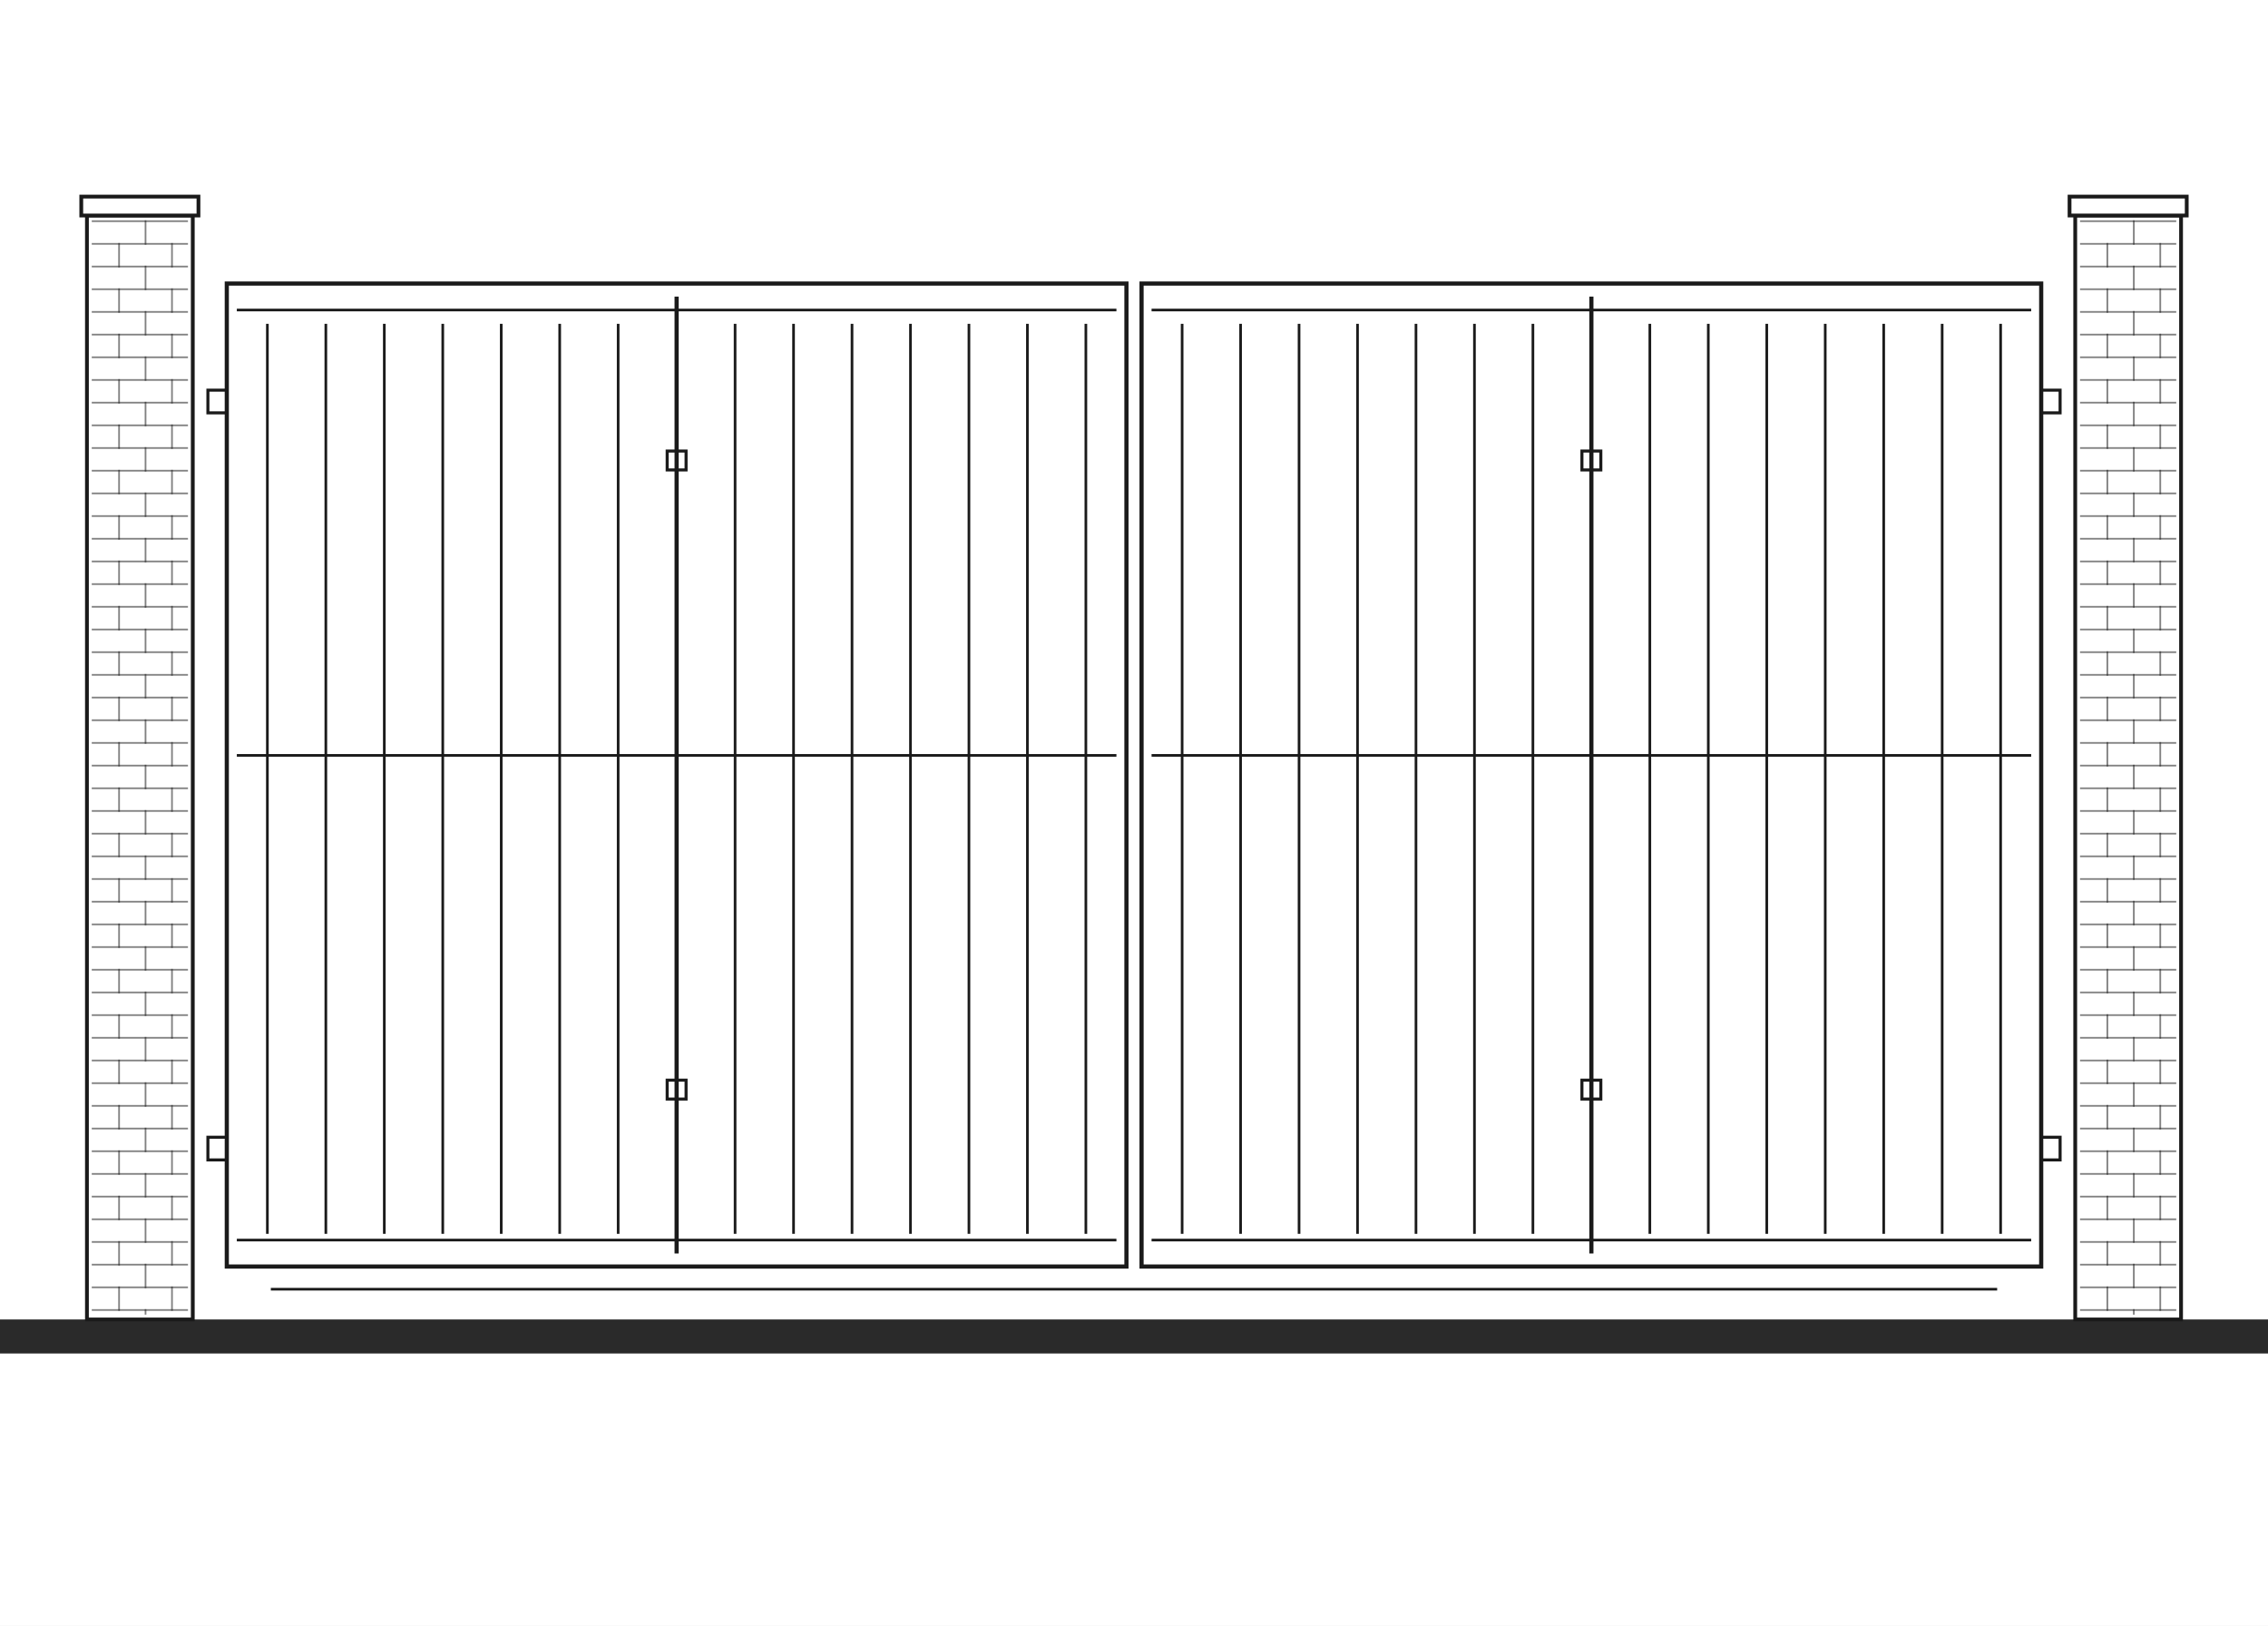
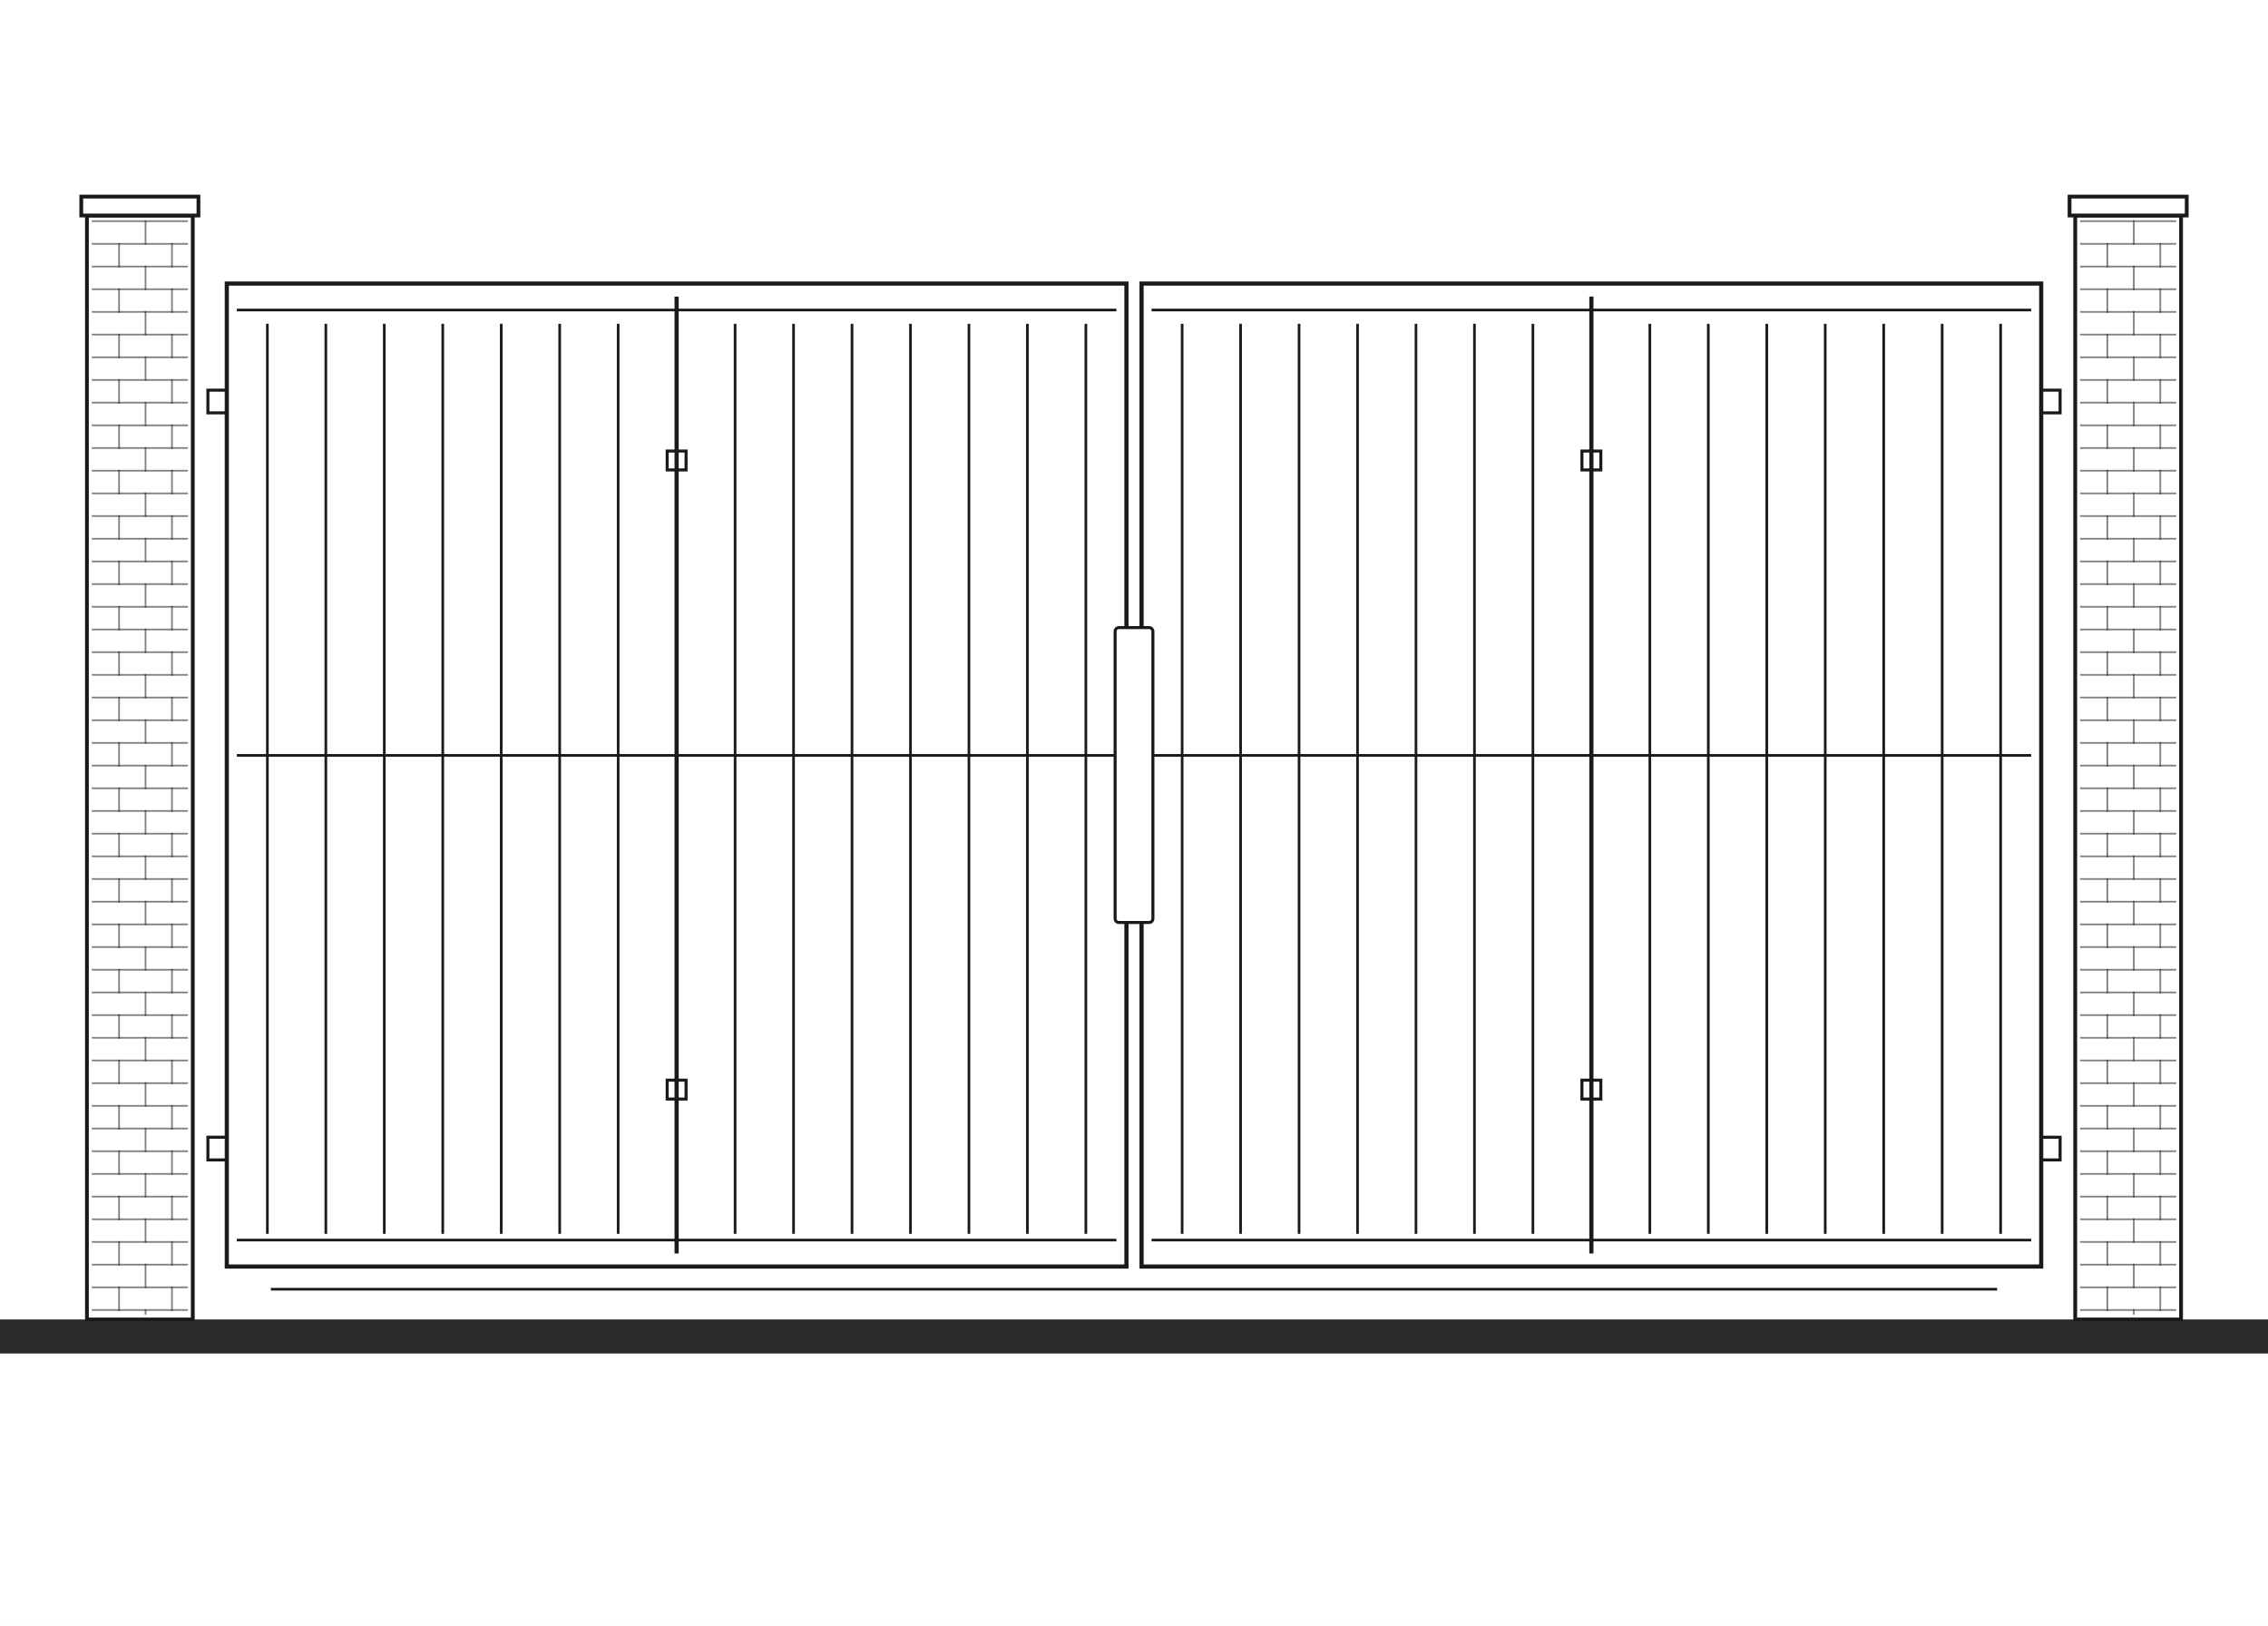
<svg xmlns="http://www.w3.org/2000/svg" width="1200" height="860" viewBox="0 0 1200 860" fill="none">
  <g clip-path="url(#clip0_17_3355)">
    <path d="M1200 0H0V860H1200V0Z" fill="white" />
    <path d="M1200 698H0V716H1200V698Z" fill="#2A2A2A" />
    <path d="M102 114H46V698H102V114Z" fill="white" stroke="#1A1A1A" stroke-width="2" />
    <path d="M105 104H43V114H105V104Z" fill="white" stroke="#1A1A1A" stroke-width="2" />
    <path opacity="0.55" d="M49 117H99" stroke="#1A1A1A" stroke-width="0.9" stroke-linecap="square" />
    <path opacity="0.55" d="M49 129H99" stroke="#1A1A1A" stroke-width="0.9" stroke-linecap="square" />
    <path opacity="0.55" d="M49 141H99" stroke="#1A1A1A" stroke-width="0.9" stroke-linecap="square" />
    <path opacity="0.55" d="M49 153H99" stroke="#1A1A1A" stroke-width="0.9" stroke-linecap="square" />
    <path opacity="0.55" d="M49 165H99" stroke="#1A1A1A" stroke-width="0.9" stroke-linecap="square" />
    <path opacity="0.55" d="M49 177H99" stroke="#1A1A1A" stroke-width="0.9" stroke-linecap="square" />
    <path opacity="0.55" d="M49 189H99" stroke="#1A1A1A" stroke-width="0.9" stroke-linecap="square" />
    <path opacity="0.55" d="M49 201H99" stroke="#1A1A1A" stroke-width="0.9" stroke-linecap="square" />
    <path opacity="0.55" d="M49 213H99" stroke="#1A1A1A" stroke-width="0.9" stroke-linecap="square" />
    <path opacity="0.55" d="M49 225H99" stroke="#1A1A1A" stroke-width="0.9" stroke-linecap="square" />
    <path opacity="0.55" d="M49 237H99" stroke="#1A1A1A" stroke-width="0.9" stroke-linecap="square" />
    <path opacity="0.55" d="M49 249H99" stroke="#1A1A1A" stroke-width="0.9" stroke-linecap="square" />
    <path opacity="0.55" d="M49 261H99" stroke="#1A1A1A" stroke-width="0.9" stroke-linecap="square" />
    <path opacity="0.55" d="M49 273H99" stroke="#1A1A1A" stroke-width="0.9" stroke-linecap="square" />
    <path opacity="0.55" d="M49 285H99" stroke="#1A1A1A" stroke-width="0.9" stroke-linecap="square" />
    <path opacity="0.55" d="M49 297H99" stroke="#1A1A1A" stroke-width="0.9" stroke-linecap="square" />
    <path opacity="0.55" d="M49 309H99" stroke="#1A1A1A" stroke-width="0.9" stroke-linecap="square" />
    <path opacity="0.55" d="M49 321H99" stroke="#1A1A1A" stroke-width="0.9" stroke-linecap="square" />
    <path opacity="0.55" d="M49 333H99" stroke="#1A1A1A" stroke-width="0.9" stroke-linecap="square" />
    <path opacity="0.55" d="M49 345H99" stroke="#1A1A1A" stroke-width="0.9" stroke-linecap="square" />
    <path opacity="0.55" d="M49 357H99" stroke="#1A1A1A" stroke-width="0.9" stroke-linecap="square" />
    <path opacity="0.55" d="M49 369H99" stroke="#1A1A1A" stroke-width="0.9" stroke-linecap="square" />
    <path opacity="0.55" d="M49 381H99" stroke="#1A1A1A" stroke-width="0.9" stroke-linecap="square" />
    <path opacity="0.55" d="M49 393H99" stroke="#1A1A1A" stroke-width="0.9" stroke-linecap="square" />
    <path opacity="0.55" d="M49 405H99" stroke="#1A1A1A" stroke-width="0.9" stroke-linecap="square" />
    <path opacity="0.55" d="M49 417H99" stroke="#1A1A1A" stroke-width="0.9" stroke-linecap="square" />
    <path opacity="0.55" d="M49 429H99" stroke="#1A1A1A" stroke-width="0.9" stroke-linecap="square" />
    <path opacity="0.55" d="M49 441H99" stroke="#1A1A1A" stroke-width="0.9" stroke-linecap="square" />
    <path opacity="0.55" d="M49 453H99" stroke="#1A1A1A" stroke-width="0.9" stroke-linecap="square" />
    <path opacity="0.55" d="M49 465H99" stroke="#1A1A1A" stroke-width="0.9" stroke-linecap="square" />
    <path opacity="0.55" d="M49 477H99" stroke="#1A1A1A" stroke-width="0.9" stroke-linecap="square" />
    <path opacity="0.55" d="M49 489H99" stroke="#1A1A1A" stroke-width="0.9" stroke-linecap="square" />
    <path opacity="0.55" d="M49 501H99" stroke="#1A1A1A" stroke-width="0.9" stroke-linecap="square" />
    <path opacity="0.55" d="M49 513H99" stroke="#1A1A1A" stroke-width="0.9" stroke-linecap="square" />
    <path opacity="0.55" d="M49 525H99" stroke="#1A1A1A" stroke-width="0.9" stroke-linecap="square" />
    <path opacity="0.55" d="M49 537H99" stroke="#1A1A1A" stroke-width="0.9" stroke-linecap="square" />
    <path opacity="0.55" d="M49 549H99" stroke="#1A1A1A" stroke-width="0.9" stroke-linecap="square" />
    <path opacity="0.55" d="M49 561H99" stroke="#1A1A1A" stroke-width="0.9" stroke-linecap="square" />
    <path opacity="0.55" d="M49 573H99" stroke="#1A1A1A" stroke-width="0.9" stroke-linecap="square" />
    <path opacity="0.55" d="M49 585H99" stroke="#1A1A1A" stroke-width="0.9" stroke-linecap="square" />
    <path opacity="0.55" d="M49 597H99" stroke="#1A1A1A" stroke-width="0.9" stroke-linecap="square" />
    <path opacity="0.55" d="M49 609H99" stroke="#1A1A1A" stroke-width="0.9" stroke-linecap="square" />
    <path opacity="0.55" d="M49 621H99" stroke="#1A1A1A" stroke-width="0.9" stroke-linecap="square" />
    <path opacity="0.55" d="M49 633H99" stroke="#1A1A1A" stroke-width="0.9" stroke-linecap="square" />
    <path opacity="0.55" d="M49 645H99" stroke="#1A1A1A" stroke-width="0.9" stroke-linecap="square" />
    <path opacity="0.55" d="M49 657H99" stroke="#1A1A1A" stroke-width="0.9" stroke-linecap="square" />
    <path opacity="0.55" d="M49 669H99" stroke="#1A1A1A" stroke-width="0.9" stroke-linecap="square" />
    <path opacity="0.55" d="M49 681H99" stroke="#1A1A1A" stroke-width="0.9" stroke-linecap="square" />
    <path opacity="0.55" d="M49 693H99" stroke="#1A1A1A" stroke-width="0.9" stroke-linecap="square" />
    <path opacity="0.55" d="M63 129V141" stroke="#1A1A1A" stroke-width="0.9" stroke-linecap="square" />
    <path opacity="0.55" d="M63 153V165" stroke="#1A1A1A" stroke-width="0.9" stroke-linecap="square" />
    <path opacity="0.55" d="M63 177V189" stroke="#1A1A1A" stroke-width="0.9" stroke-linecap="square" />
    <path opacity="0.55" d="M63 201V213" stroke="#1A1A1A" stroke-width="0.9" stroke-linecap="square" />
    <path opacity="0.55" d="M63 225V237" stroke="#1A1A1A" stroke-width="0.9" stroke-linecap="square" />
    <path opacity="0.55" d="M63 249V261" stroke="#1A1A1A" stroke-width="0.9" stroke-linecap="square" />
    <path opacity="0.55" d="M63 273V285" stroke="#1A1A1A" stroke-width="0.9" stroke-linecap="square" />
    <path opacity="0.55" d="M63 297V309" stroke="#1A1A1A" stroke-width="0.9" stroke-linecap="square" />
    <path opacity="0.55" d="M63 321V333" stroke="#1A1A1A" stroke-width="0.9" stroke-linecap="square" />
    <path opacity="0.55" d="M63 345V357" stroke="#1A1A1A" stroke-width="0.9" stroke-linecap="square" />
    <path opacity="0.55" d="M63 369V381" stroke="#1A1A1A" stroke-width="0.9" stroke-linecap="square" />
    <path opacity="0.55" d="M63 393V405" stroke="#1A1A1A" stroke-width="0.9" stroke-linecap="square" />
    <path opacity="0.55" d="M63 417V429" stroke="#1A1A1A" stroke-width="0.9" stroke-linecap="square" />
    <path opacity="0.55" d="M63 441V453" stroke="#1A1A1A" stroke-width="0.9" stroke-linecap="square" />
    <path opacity="0.55" d="M63 465V477" stroke="#1A1A1A" stroke-width="0.9" stroke-linecap="square" />
    <path opacity="0.55" d="M63 489V501" stroke="#1A1A1A" stroke-width="0.9" stroke-linecap="square" />
    <path opacity="0.55" d="M63 513V525" stroke="#1A1A1A" stroke-width="0.9" stroke-linecap="square" />
    <path opacity="0.55" d="M63 537V549" stroke="#1A1A1A" stroke-width="0.9" stroke-linecap="square" />
    <path opacity="0.55" d="M63 561V573" stroke="#1A1A1A" stroke-width="0.9" stroke-linecap="square" />
    <path opacity="0.55" d="M63 585V597" stroke="#1A1A1A" stroke-width="0.9" stroke-linecap="square" />
    <path opacity="0.55" d="M63 609V621" stroke="#1A1A1A" stroke-width="0.9" stroke-linecap="square" />
    <path opacity="0.55" d="M63 633V645" stroke="#1A1A1A" stroke-width="0.9" stroke-linecap="square" />
    <path opacity="0.55" d="M63 657V669" stroke="#1A1A1A" stroke-width="0.9" stroke-linecap="square" />
    <path opacity="0.55" d="M63 681V693" stroke="#1A1A1A" stroke-width="0.9" stroke-linecap="square" />
    <path opacity="0.55" d="M77 117V129" stroke="#1A1A1A" stroke-width="0.9" stroke-linecap="square" />
    <path opacity="0.55" d="M91 129V141" stroke="#1A1A1A" stroke-width="0.9" stroke-linecap="square" />
    <path opacity="0.55" d="M77 141V153" stroke="#1A1A1A" stroke-width="0.9" stroke-linecap="square" />
    <path opacity="0.55" d="M91 153V165" stroke="#1A1A1A" stroke-width="0.9" stroke-linecap="square" />
    <path opacity="0.55" d="M77 165V177" stroke="#1A1A1A" stroke-width="0.9" stroke-linecap="square" />
    <path opacity="0.55" d="M91 177V189" stroke="#1A1A1A" stroke-width="0.9" stroke-linecap="square" />
    <path opacity="0.55" d="M77 189V201" stroke="#1A1A1A" stroke-width="0.9" stroke-linecap="square" />
    <path opacity="0.55" d="M91 201V213" stroke="#1A1A1A" stroke-width="0.9" stroke-linecap="square" />
    <path opacity="0.55" d="M77 213V225" stroke="#1A1A1A" stroke-width="0.9" stroke-linecap="square" />
    <path opacity="0.55" d="M91 225V237" stroke="#1A1A1A" stroke-width="0.9" stroke-linecap="square" />
    <path opacity="0.55" d="M77 237V249" stroke="#1A1A1A" stroke-width="0.9" stroke-linecap="square" />
    <path opacity="0.55" d="M91 249V261" stroke="#1A1A1A" stroke-width="0.9" stroke-linecap="square" />
    <path opacity="0.55" d="M77 261V273" stroke="#1A1A1A" stroke-width="0.9" stroke-linecap="square" />
    <path opacity="0.55" d="M91 273V285" stroke="#1A1A1A" stroke-width="0.9" stroke-linecap="square" />
    <path opacity="0.55" d="M77 285V297" stroke="#1A1A1A" stroke-width="0.9" stroke-linecap="square" />
    <path opacity="0.55" d="M91 297V309" stroke="#1A1A1A" stroke-width="0.9" stroke-linecap="square" />
    <path opacity="0.55" d="M77 309V321" stroke="#1A1A1A" stroke-width="0.9" stroke-linecap="square" />
    <path opacity="0.55" d="M91 321V333" stroke="#1A1A1A" stroke-width="0.9" stroke-linecap="square" />
    <path opacity="0.55" d="M77 333V345" stroke="#1A1A1A" stroke-width="0.9" stroke-linecap="square" />
    <path opacity="0.55" d="M91 345V357" stroke="#1A1A1A" stroke-width="0.9" stroke-linecap="square" />
    <path opacity="0.55" d="M77 357V369" stroke="#1A1A1A" stroke-width="0.9" stroke-linecap="square" />
    <path opacity="0.55" d="M91 369V381" stroke="#1A1A1A" stroke-width="0.9" stroke-linecap="square" />
    <path opacity="0.55" d="M77 381V393" stroke="#1A1A1A" stroke-width="0.9" stroke-linecap="square" />
    <path opacity="0.55" d="M91 393V405" stroke="#1A1A1A" stroke-width="0.9" stroke-linecap="square" />
    <path opacity="0.55" d="M77 405V417" stroke="#1A1A1A" stroke-width="0.9" stroke-linecap="square" />
    <path opacity="0.55" d="M91 417V429" stroke="#1A1A1A" stroke-width="0.9" stroke-linecap="square" />
    <path opacity="0.55" d="M77 429V441" stroke="#1A1A1A" stroke-width="0.9" stroke-linecap="square" />
    <path opacity="0.55" d="M91 441V453" stroke="#1A1A1A" stroke-width="0.9" stroke-linecap="square" />
    <path opacity="0.55" d="M77 453V465" stroke="#1A1A1A" stroke-width="0.9" stroke-linecap="square" />
    <path opacity="0.55" d="M91 465V477" stroke="#1A1A1A" stroke-width="0.9" stroke-linecap="square" />
    <path opacity="0.55" d="M77 477V489" stroke="#1A1A1A" stroke-width="0.9" stroke-linecap="square" />
    <path opacity="0.55" d="M91 489V501" stroke="#1A1A1A" stroke-width="0.9" stroke-linecap="square" />
    <path opacity="0.55" d="M77 501V513" stroke="#1A1A1A" stroke-width="0.9" stroke-linecap="square" />
    <path opacity="0.55" d="M91 513V525" stroke="#1A1A1A" stroke-width="0.9" stroke-linecap="square" />
    <path opacity="0.55" d="M77 525V537" stroke="#1A1A1A" stroke-width="0.9" stroke-linecap="square" />
    <path opacity="0.55" d="M91 537V549" stroke="#1A1A1A" stroke-width="0.9" stroke-linecap="square" />
    <path opacity="0.55" d="M77 549V561" stroke="#1A1A1A" stroke-width="0.9" stroke-linecap="square" />
    <path opacity="0.55" d="M91 561V573" stroke="#1A1A1A" stroke-width="0.9" stroke-linecap="square" />
    <path opacity="0.55" d="M77 573V585" stroke="#1A1A1A" stroke-width="0.9" stroke-linecap="square" />
    <path opacity="0.55" d="M91 585V597" stroke="#1A1A1A" stroke-width="0.9" stroke-linecap="square" />
    <path opacity="0.55" d="M77 597V609" stroke="#1A1A1A" stroke-width="0.9" stroke-linecap="square" />
    <path opacity="0.55" d="M91 609V621" stroke="#1A1A1A" stroke-width="0.9" stroke-linecap="square" />
    <path opacity="0.55" d="M77 621V633" stroke="#1A1A1A" stroke-width="0.9" stroke-linecap="square" />
    <path opacity="0.55" d="M91 633V645" stroke="#1A1A1A" stroke-width="0.9" stroke-linecap="square" />
    <path opacity="0.55" d="M77 645V657" stroke="#1A1A1A" stroke-width="0.9" stroke-linecap="square" />
    <path opacity="0.55" d="M91 657V669" stroke="#1A1A1A" stroke-width="0.9" stroke-linecap="square" />
    <path opacity="0.55" d="M77 669V681" stroke="#1A1A1A" stroke-width="0.9" stroke-linecap="square" />
    <path opacity="0.55" d="M91 681V693" stroke="#1A1A1A" stroke-width="0.9" stroke-linecap="square" />
    <path opacity="0.55" d="M77 693V695" stroke="#1A1A1A" stroke-width="0.9" stroke-linecap="square" />
    <path d="M1154 114H1098V698H1154V114Z" fill="white" stroke="#1A1A1A" stroke-width="2" />
    <path d="M1157 104H1095V114H1157V104Z" fill="white" stroke="#1A1A1A" stroke-width="2" />
    <path opacity="0.55" d="M1101 117H1151" stroke="#1A1A1A" stroke-width="0.9" stroke-linecap="square" />
    <path opacity="0.55" d="M1101 129H1151" stroke="#1A1A1A" stroke-width="0.9" stroke-linecap="square" />
    <path opacity="0.55" d="M1101 141H1151" stroke="#1A1A1A" stroke-width="0.9" stroke-linecap="square" />
    <path opacity="0.55" d="M1101 153H1151" stroke="#1A1A1A" stroke-width="0.9" stroke-linecap="square" />
    <path opacity="0.55" d="M1101 165H1151" stroke="#1A1A1A" stroke-width="0.9" stroke-linecap="square" />
    <path opacity="0.55" d="M1101 177H1151" stroke="#1A1A1A" stroke-width="0.9" stroke-linecap="square" />
    <path opacity="0.55" d="M1101 189H1151" stroke="#1A1A1A" stroke-width="0.9" stroke-linecap="square" />
    <path opacity="0.55" d="M1101 201H1151" stroke="#1A1A1A" stroke-width="0.9" stroke-linecap="square" />
    <path opacity="0.55" d="M1101 213H1151" stroke="#1A1A1A" stroke-width="0.9" stroke-linecap="square" />
    <path opacity="0.55" d="M1101 225H1151" stroke="#1A1A1A" stroke-width="0.9" stroke-linecap="square" />
    <path opacity="0.55" d="M1101 237H1151" stroke="#1A1A1A" stroke-width="0.9" stroke-linecap="square" />
    <path opacity="0.55" d="M1101 249H1151" stroke="#1A1A1A" stroke-width="0.9" stroke-linecap="square" />
    <path opacity="0.55" d="M1101 261H1151" stroke="#1A1A1A" stroke-width="0.9" stroke-linecap="square" />
    <path opacity="0.55" d="M1101 273H1151" stroke="#1A1A1A" stroke-width="0.9" stroke-linecap="square" />
    <path opacity="0.55" d="M1101 285H1151" stroke="#1A1A1A" stroke-width="0.9" stroke-linecap="square" />
    <path opacity="0.55" d="M1101 297H1151" stroke="#1A1A1A" stroke-width="0.9" stroke-linecap="square" />
    <path opacity="0.55" d="M1101 309H1151" stroke="#1A1A1A" stroke-width="0.9" stroke-linecap="square" />
    <path opacity="0.55" d="M1101 321H1151" stroke="#1A1A1A" stroke-width="0.9" stroke-linecap="square" />
    <path opacity="0.55" d="M1101 333H1151" stroke="#1A1A1A" stroke-width="0.9" stroke-linecap="square" />
    <path opacity="0.55" d="M1101 345H1151" stroke="#1A1A1A" stroke-width="0.9" stroke-linecap="square" />
    <path opacity="0.55" d="M1101 357H1151" stroke="#1A1A1A" stroke-width="0.9" stroke-linecap="square" />
    <path opacity="0.55" d="M1101 369H1151" stroke="#1A1A1A" stroke-width="0.9" stroke-linecap="square" />
    <path opacity="0.55" d="M1101 381H1151" stroke="#1A1A1A" stroke-width="0.9" stroke-linecap="square" />
    <path opacity="0.55" d="M1101 393H1151" stroke="#1A1A1A" stroke-width="0.9" stroke-linecap="square" />
    <path opacity="0.55" d="M1101 405H1151" stroke="#1A1A1A" stroke-width="0.9" stroke-linecap="square" />
    <path opacity="0.55" d="M1101 417H1151" stroke="#1A1A1A" stroke-width="0.9" stroke-linecap="square" />
    <path opacity="0.55" d="M1101 429H1151" stroke="#1A1A1A" stroke-width="0.9" stroke-linecap="square" />
    <path opacity="0.55" d="M1101 441H1151" stroke="#1A1A1A" stroke-width="0.9" stroke-linecap="square" />
    <path opacity="0.55" d="M1101 453H1151" stroke="#1A1A1A" stroke-width="0.9" stroke-linecap="square" />
    <path opacity="0.55" d="M1101 465H1151" stroke="#1A1A1A" stroke-width="0.9" stroke-linecap="square" />
    <path opacity="0.55" d="M1101 477H1151" stroke="#1A1A1A" stroke-width="0.9" stroke-linecap="square" />
    <path opacity="0.55" d="M1101 489H1151" stroke="#1A1A1A" stroke-width="0.9" stroke-linecap="square" />
    <path opacity="0.55" d="M1101 501H1151" stroke="#1A1A1A" stroke-width="0.9" stroke-linecap="square" />
    <path opacity="0.55" d="M1101 513H1151" stroke="#1A1A1A" stroke-width="0.9" stroke-linecap="square" />
    <path opacity="0.55" d="M1101 525H1151" stroke="#1A1A1A" stroke-width="0.9" stroke-linecap="square" />
    <path opacity="0.55" d="M1101 537H1151" stroke="#1A1A1A" stroke-width="0.9" stroke-linecap="square" />
    <path opacity="0.55" d="M1101 549H1151" stroke="#1A1A1A" stroke-width="0.9" stroke-linecap="square" />
    <path opacity="0.55" d="M1101 561H1151" stroke="#1A1A1A" stroke-width="0.9" stroke-linecap="square" />
    <path opacity="0.55" d="M1101 573H1151" stroke="#1A1A1A" stroke-width="0.9" stroke-linecap="square" />
    <path opacity="0.55" d="M1101 585H1151" stroke="#1A1A1A" stroke-width="0.9" stroke-linecap="square" />
    <path opacity="0.55" d="M1101 597H1151" stroke="#1A1A1A" stroke-width="0.9" stroke-linecap="square" />
    <path opacity="0.55" d="M1101 609H1151" stroke="#1A1A1A" stroke-width="0.9" stroke-linecap="square" />
    <path opacity="0.55" d="M1101 621H1151" stroke="#1A1A1A" stroke-width="0.9" stroke-linecap="square" />
    <path opacity="0.55" d="M1101 633H1151" stroke="#1A1A1A" stroke-width="0.9" stroke-linecap="square" />
    <path opacity="0.55" d="M1101 645H1151" stroke="#1A1A1A" stroke-width="0.9" stroke-linecap="square" />
    <path opacity="0.55" d="M1101 657H1151" stroke="#1A1A1A" stroke-width="0.9" stroke-linecap="square" />
    <path opacity="0.55" d="M1101 669H1151" stroke="#1A1A1A" stroke-width="0.9" stroke-linecap="square" />
    <path opacity="0.55" d="M1101 681H1151" stroke="#1A1A1A" stroke-width="0.9" stroke-linecap="square" />
    <path opacity="0.55" d="M1101 693H1151" stroke="#1A1A1A" stroke-width="0.9" stroke-linecap="square" />
    <path opacity="0.55" d="M1115 129V141" stroke="#1A1A1A" stroke-width="0.9" stroke-linecap="square" />
    <path opacity="0.55" d="M1115 153V165" stroke="#1A1A1A" stroke-width="0.9" stroke-linecap="square" />
    <path opacity="0.55" d="M1115 177V189" stroke="#1A1A1A" stroke-width="0.9" stroke-linecap="square" />
    <path opacity="0.55" d="M1115 201V213" stroke="#1A1A1A" stroke-width="0.9" stroke-linecap="square" />
    <path opacity="0.55" d="M1115 225V237" stroke="#1A1A1A" stroke-width="0.9" stroke-linecap="square" />
    <path opacity="0.55" d="M1115 249V261" stroke="#1A1A1A" stroke-width="0.9" stroke-linecap="square" />
    <path opacity="0.55" d="M1115 273V285" stroke="#1A1A1A" stroke-width="0.9" stroke-linecap="square" />
    <path opacity="0.55" d="M1115 297V309" stroke="#1A1A1A" stroke-width="0.9" stroke-linecap="square" />
    <path opacity="0.55" d="M1115 321V333" stroke="#1A1A1A" stroke-width="0.9" stroke-linecap="square" />
    <path opacity="0.55" d="M1115 345V357" stroke="#1A1A1A" stroke-width="0.9" stroke-linecap="square" />
    <path opacity="0.55" d="M1115 369V381" stroke="#1A1A1A" stroke-width="0.9" stroke-linecap="square" />
    <path opacity="0.55" d="M1115 393V405" stroke="#1A1A1A" stroke-width="0.9" stroke-linecap="square" />
    <path opacity="0.55" d="M1115 417V429" stroke="#1A1A1A" stroke-width="0.9" stroke-linecap="square" />
    <path opacity="0.55" d="M1115 441V453" stroke="#1A1A1A" stroke-width="0.9" stroke-linecap="square" />
    <path opacity="0.55" d="M1115 465V477" stroke="#1A1A1A" stroke-width="0.9" stroke-linecap="square" />
    <path opacity="0.55" d="M1115 489V501" stroke="#1A1A1A" stroke-width="0.9" stroke-linecap="square" />
    <path opacity="0.55" d="M1115 513V525" stroke="#1A1A1A" stroke-width="0.9" stroke-linecap="square" />
    <path opacity="0.55" d="M1115 537V549" stroke="#1A1A1A" stroke-width="0.9" stroke-linecap="square" />
    <path opacity="0.55" d="M1115 561V573" stroke="#1A1A1A" stroke-width="0.9" stroke-linecap="square" />
    <path opacity="0.55" d="M1115 585V597" stroke="#1A1A1A" stroke-width="0.9" stroke-linecap="square" />
    <path opacity="0.55" d="M1115 609V621" stroke="#1A1A1A" stroke-width="0.9" stroke-linecap="square" />
    <path opacity="0.55" d="M1115 633V645" stroke="#1A1A1A" stroke-width="0.9" stroke-linecap="square" />
    <path opacity="0.55" d="M1115 657V669" stroke="#1A1A1A" stroke-width="0.9" stroke-linecap="square" />
    <path opacity="0.55" d="M1115 681V693" stroke="#1A1A1A" stroke-width="0.9" stroke-linecap="square" />
    <path opacity="0.55" d="M1129 117V129" stroke="#1A1A1A" stroke-width="0.9" stroke-linecap="square" />
    <path opacity="0.55" d="M1143 129V141" stroke="#1A1A1A" stroke-width="0.9" stroke-linecap="square" />
    <path opacity="0.55" d="M1129 141V153" stroke="#1A1A1A" stroke-width="0.9" stroke-linecap="square" />
    <path opacity="0.55" d="M1143 153V165" stroke="#1A1A1A" stroke-width="0.9" stroke-linecap="square" />
    <path opacity="0.55" d="M1129 165V177" stroke="#1A1A1A" stroke-width="0.9" stroke-linecap="square" />
    <path opacity="0.55" d="M1143 177V189" stroke="#1A1A1A" stroke-width="0.9" stroke-linecap="square" />
    <path opacity="0.55" d="M1129 189V201" stroke="#1A1A1A" stroke-width="0.9" stroke-linecap="square" />
    <path opacity="0.55" d="M1143 201V213" stroke="#1A1A1A" stroke-width="0.9" stroke-linecap="square" />
    <path opacity="0.55" d="M1129 213V225" stroke="#1A1A1A" stroke-width="0.9" stroke-linecap="square" />
    <path opacity="0.55" d="M1143 225V237" stroke="#1A1A1A" stroke-width="0.9" stroke-linecap="square" />
    <path opacity="0.55" d="M1129 237V249" stroke="#1A1A1A" stroke-width="0.9" stroke-linecap="square" />
    <path opacity="0.55" d="M1143 249V261" stroke="#1A1A1A" stroke-width="0.9" stroke-linecap="square" />
    <path opacity="0.55" d="M1129 261V273" stroke="#1A1A1A" stroke-width="0.9" stroke-linecap="square" />
    <path opacity="0.55" d="M1143 273V285" stroke="#1A1A1A" stroke-width="0.9" stroke-linecap="square" />
    <path opacity="0.55" d="M1129 285V297" stroke="#1A1A1A" stroke-width="0.9" stroke-linecap="square" />
    <path opacity="0.55" d="M1143 297V309" stroke="#1A1A1A" stroke-width="0.9" stroke-linecap="square" />
    <path opacity="0.55" d="M1129 309V321" stroke="#1A1A1A" stroke-width="0.9" stroke-linecap="square" />
    <path opacity="0.55" d="M1143 321V333" stroke="#1A1A1A" stroke-width="0.9" stroke-linecap="square" />
    <path opacity="0.55" d="M1129 333V345" stroke="#1A1A1A" stroke-width="0.9" stroke-linecap="square" />
    <path opacity="0.55" d="M1143 345V357" stroke="#1A1A1A" stroke-width="0.9" stroke-linecap="square" />
    <path opacity="0.55" d="M1129 357V369" stroke="#1A1A1A" stroke-width="0.9" stroke-linecap="square" />
    <path opacity="0.55" d="M1143 369V381" stroke="#1A1A1A" stroke-width="0.9" stroke-linecap="square" />
    <path opacity="0.55" d="M1129 381V393" stroke="#1A1A1A" stroke-width="0.9" stroke-linecap="square" />
    <path opacity="0.55" d="M1143 393V405" stroke="#1A1A1A" stroke-width="0.9" stroke-linecap="square" />
    <path opacity="0.55" d="M1129 405V417" stroke="#1A1A1A" stroke-width="0.9" stroke-linecap="square" />
    <path opacity="0.55" d="M1143 417V429" stroke="#1A1A1A" stroke-width="0.9" stroke-linecap="square" />
    <path opacity="0.55" d="M1129 429V441" stroke="#1A1A1A" stroke-width="0.9" stroke-linecap="square" />
    <path opacity="0.55" d="M1143 441V453" stroke="#1A1A1A" stroke-width="0.9" stroke-linecap="square" />
    <path opacity="0.55" d="M1129 453V465" stroke="#1A1A1A" stroke-width="0.9" stroke-linecap="square" />
    <path opacity="0.55" d="M1143 465V477" stroke="#1A1A1A" stroke-width="0.9" stroke-linecap="square" />
    <path opacity="0.55" d="M1129 477V489" stroke="#1A1A1A" stroke-width="0.9" stroke-linecap="square" />
    <path opacity="0.55" d="M1143 489V501" stroke="#1A1A1A" stroke-width="0.9" stroke-linecap="square" />
    <path opacity="0.55" d="M1129 501V513" stroke="#1A1A1A" stroke-width="0.9" stroke-linecap="square" />
    <path opacity="0.55" d="M1143 513V525" stroke="#1A1A1A" stroke-width="0.9" stroke-linecap="square" />
    <path opacity="0.55" d="M1129 525V537" stroke="#1A1A1A" stroke-width="0.9" stroke-linecap="square" />
    <path opacity="0.55" d="M1143 537V549" stroke="#1A1A1A" stroke-width="0.9" stroke-linecap="square" />
    <path opacity="0.55" d="M1129 549V561" stroke="#1A1A1A" stroke-width="0.9" stroke-linecap="square" />
    <path opacity="0.55" d="M1143 561V573" stroke="#1A1A1A" stroke-width="0.9" stroke-linecap="square" />
    <path opacity="0.55" d="M1129 573V585" stroke="#1A1A1A" stroke-width="0.9" stroke-linecap="square" />
    <path opacity="0.55" d="M1143 585V597" stroke="#1A1A1A" stroke-width="0.9" stroke-linecap="square" />
    <path opacity="0.55" d="M1129 597V609" stroke="#1A1A1A" stroke-width="0.9" stroke-linecap="square" />
    <path opacity="0.55" d="M1143 609V621" stroke="#1A1A1A" stroke-width="0.9" stroke-linecap="square" />
    <path opacity="0.55" d="M1129 621V633" stroke="#1A1A1A" stroke-width="0.9" stroke-linecap="square" />
    <path opacity="0.55" d="M1143 633V645" stroke="#1A1A1A" stroke-width="0.9" stroke-linecap="square" />
    <path opacity="0.55" d="M1129 645V657" stroke="#1A1A1A" stroke-width="0.9" stroke-linecap="square" />
    <path opacity="0.55" d="M1143 657V669" stroke="#1A1A1A" stroke-width="0.9" stroke-linecap="square" />
    <path opacity="0.55" d="M1129 669V681" stroke="#1A1A1A" stroke-width="0.9" stroke-linecap="square" />
    <path opacity="0.55" d="M1143 681V693" stroke="#1A1A1A" stroke-width="0.9" stroke-linecap="square" />
    <path opacity="0.55" d="M1129 693V695" stroke="#1A1A1A" stroke-width="0.9" stroke-linecap="square" />
    <path d="M596 150H120V670H596V150Z" stroke="#1A1A1A" stroke-width="2.2" />
    <path d="M126 164H590" stroke="#1A1A1A" stroke-width="1.4" stroke-linecap="square" />
    <path d="M126 656H590" stroke="#1A1A1A" stroke-width="1.4" stroke-linecap="square" />
    <path d="M126 399.6H590" stroke="#1A1A1A" stroke-width="1.4" stroke-linecap="square" />
    <path d="M141.467 172V652" stroke="#1A1A1A" stroke-width="1.4" stroke-linecap="square" />
    <path d="M172.4 172V652" stroke="#1A1A1A" stroke-width="1.4" stroke-linecap="square" />
    <path d="M203.333 172V652" stroke="#1A1A1A" stroke-width="1.4" stroke-linecap="square" />
    <path d="M234.267 172V652" stroke="#1A1A1A" stroke-width="1.4" stroke-linecap="square" />
    <path d="M265.2 172V652" stroke="#1A1A1A" stroke-width="1.4" stroke-linecap="square" />
    <path d="M296.133 172V652" stroke="#1A1A1A" stroke-width="1.4" stroke-linecap="square" />
    <path d="M327.067 172V652" stroke="#1A1A1A" stroke-width="1.4" stroke-linecap="square" />
    <path d="M358 172V652" stroke="#1A1A1A" stroke-width="1.4" stroke-linecap="square" />
    <path d="M388.933 172V652" stroke="#1A1A1A" stroke-width="1.4" stroke-linecap="square" />
    <path d="M419.867 172V652" stroke="#1A1A1A" stroke-width="1.4" stroke-linecap="square" />
    <path d="M450.8 172V652" stroke="#1A1A1A" stroke-width="1.4" stroke-linecap="square" />
    <path d="M481.733 172V652" stroke="#1A1A1A" stroke-width="1.4" stroke-linecap="square" />
    <path d="M512.667 172V652" stroke="#1A1A1A" stroke-width="1.4" stroke-linecap="square" />
    <path d="M543.6 172V652" stroke="#1A1A1A" stroke-width="1.4" stroke-linecap="square" />
    <path d="M574.533 172V652" stroke="#1A1A1A" stroke-width="1.4" stroke-linecap="square" />
    <path d="M358 158V662" stroke="#1A1A1A" stroke-width="2.2" stroke-linecap="square" />
    <path d="M363 238.6H353V248.6H363V238.6Z" stroke="#1A1A1A" stroke-width="1.6" />
    <path d="M363 571.4H353V581.4H363V571.4Z" stroke="#1A1A1A" stroke-width="1.6" />
    <path d="M120 206.4H110V218.4H120V206.4Z" stroke="#1A1A1A" stroke-width="1.6" />
    <path d="M120 601.6H110V613.6H120V601.6Z" stroke="#1A1A1A" stroke-width="1.6" />
    <path d="M1080 150H604V670H1080V150Z" stroke="#1A1A1A" stroke-width="2.2" />
    <path d="M610 164H1074" stroke="#1A1A1A" stroke-width="1.4" stroke-linecap="square" />
    <path d="M610 656H1074" stroke="#1A1A1A" stroke-width="1.4" stroke-linecap="square" />
    <path d="M610 399.6H1074" stroke="#1A1A1A" stroke-width="1.4" stroke-linecap="square" />
    <path d="M625.467 172V652" stroke="#1A1A1A" stroke-width="1.4" stroke-linecap="square" />
    <path d="M656.4 172V652" stroke="#1A1A1A" stroke-width="1.4" stroke-linecap="square" />
    <path d="M687.333 172V652" stroke="#1A1A1A" stroke-width="1.4" stroke-linecap="square" />
    <path d="M718.267 172V652" stroke="#1A1A1A" stroke-width="1.4" stroke-linecap="square" />
    <path d="M749.2 172V652" stroke="#1A1A1A" stroke-width="1.4" stroke-linecap="square" />
    <path d="M780.133 172V652" stroke="#1A1A1A" stroke-width="1.4" stroke-linecap="square" />
    <path d="M811.067 172V652" stroke="#1A1A1A" stroke-width="1.4" stroke-linecap="square" />
    <path d="M842 172V652" stroke="#1A1A1A" stroke-width="1.4" stroke-linecap="square" />
    <path d="M872.933 172V652" stroke="#1A1A1A" stroke-width="1.4" stroke-linecap="square" />
    <path d="M903.867 172V652" stroke="#1A1A1A" stroke-width="1.4" stroke-linecap="square" />
    <path d="M934.8 172V652" stroke="#1A1A1A" stroke-width="1.4" stroke-linecap="square" />
    <path d="M965.733 172V652" stroke="#1A1A1A" stroke-width="1.4" stroke-linecap="square" />
    <path d="M996.667 172V652" stroke="#1A1A1A" stroke-width="1.4" stroke-linecap="square" />
    <path d="M1027.6 172V652" stroke="#1A1A1A" stroke-width="1.4" stroke-linecap="square" />
    <path d="M1058.53 172V652" stroke="#1A1A1A" stroke-width="1.4" stroke-linecap="square" />
    <path d="M842 158V662" stroke="#1A1A1A" stroke-width="2.2" stroke-linecap="square" />
    <path d="M847 238.6H837V248.6H847V238.6Z" stroke="#1A1A1A" stroke-width="1.6" />
    <path d="M847 571.4H837V581.4H847V571.4Z" stroke="#1A1A1A" stroke-width="1.6" />
    <path d="M1090 206.4H1080V218.4H1090V206.4Z" stroke="#1A1A1A" stroke-width="1.6" />
    <path d="M1090 601.6H1080V613.6H1090V601.6Z" stroke="#1A1A1A" stroke-width="1.6" />
+     <path d="M608 332H592C590.895 332 590 332.895 590 334V486C590 487.105 590.895 488 592 488H608C609.105 488 610 487.105 610 486V334C610 332.895 609.105 332 608 332Z" fill="white" stroke="#1A1A1A" stroke-width="1.6" />
    <path d="M144 682H1056" stroke="#1A1A1A" stroke-width="1.4" stroke-linecap="square" />
  </g>
  <defs>
    <clipPath id="clip0_17_3355">
      <rect width="1200" height="860" fill="white" />
    </clipPath>
  </defs>
</svg>
